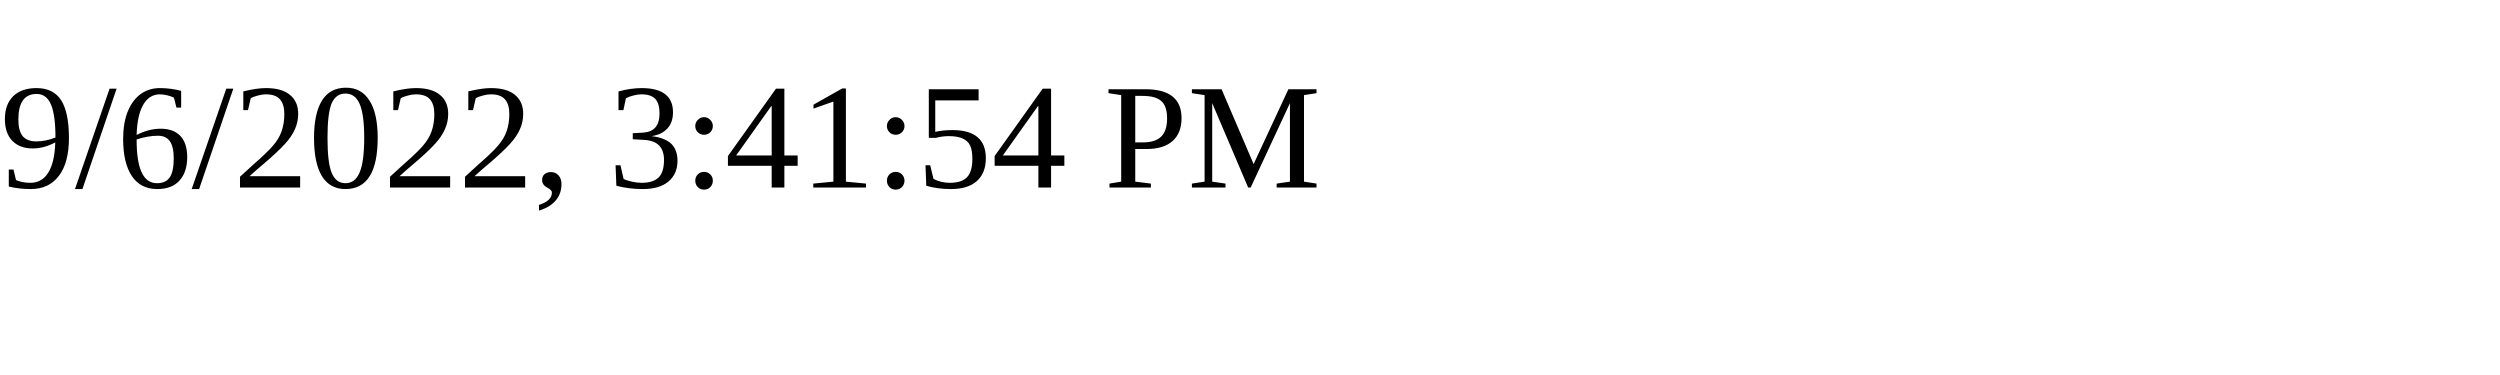
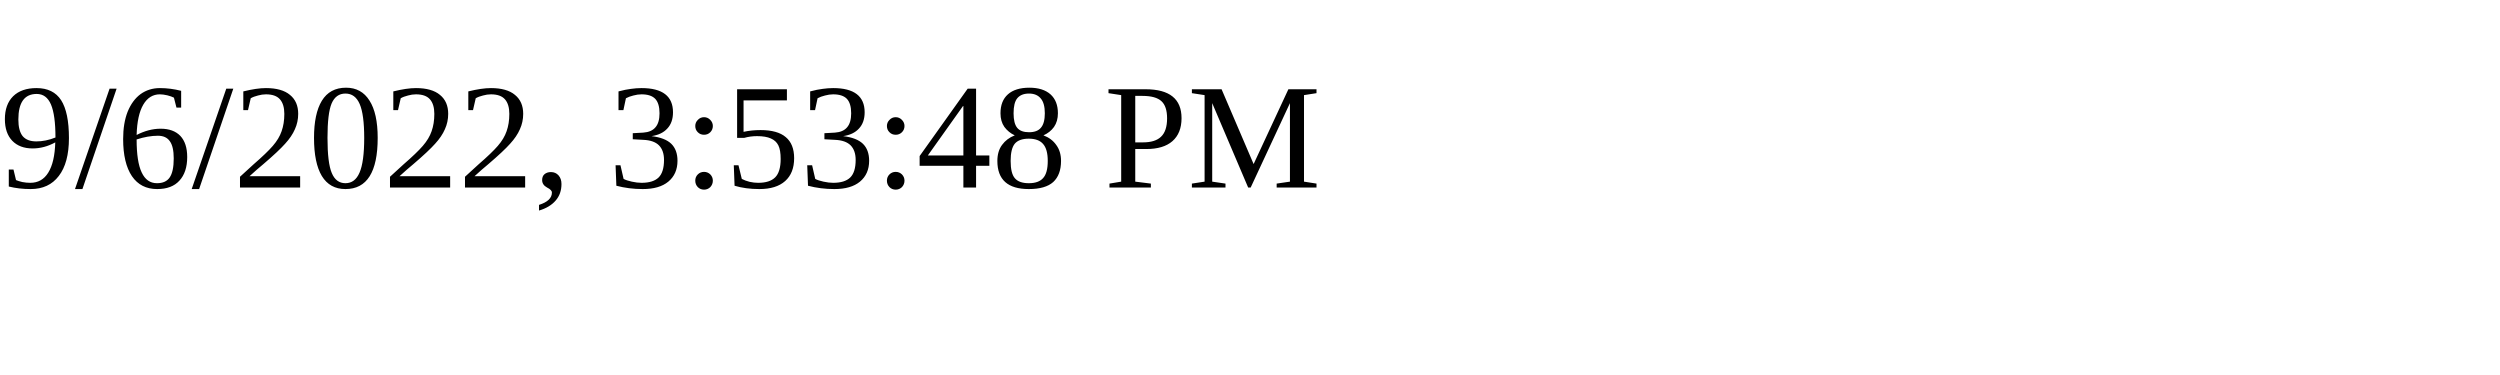
<svg xmlns="http://www.w3.org/2000/svg" height="30" width="200">
-   <text x="0" y="15">9/6/2022, 3:41:54 PM</text>
+   <text x="0" y="15">9/6/2022, 3:53:48 PM</text>
</svg>
